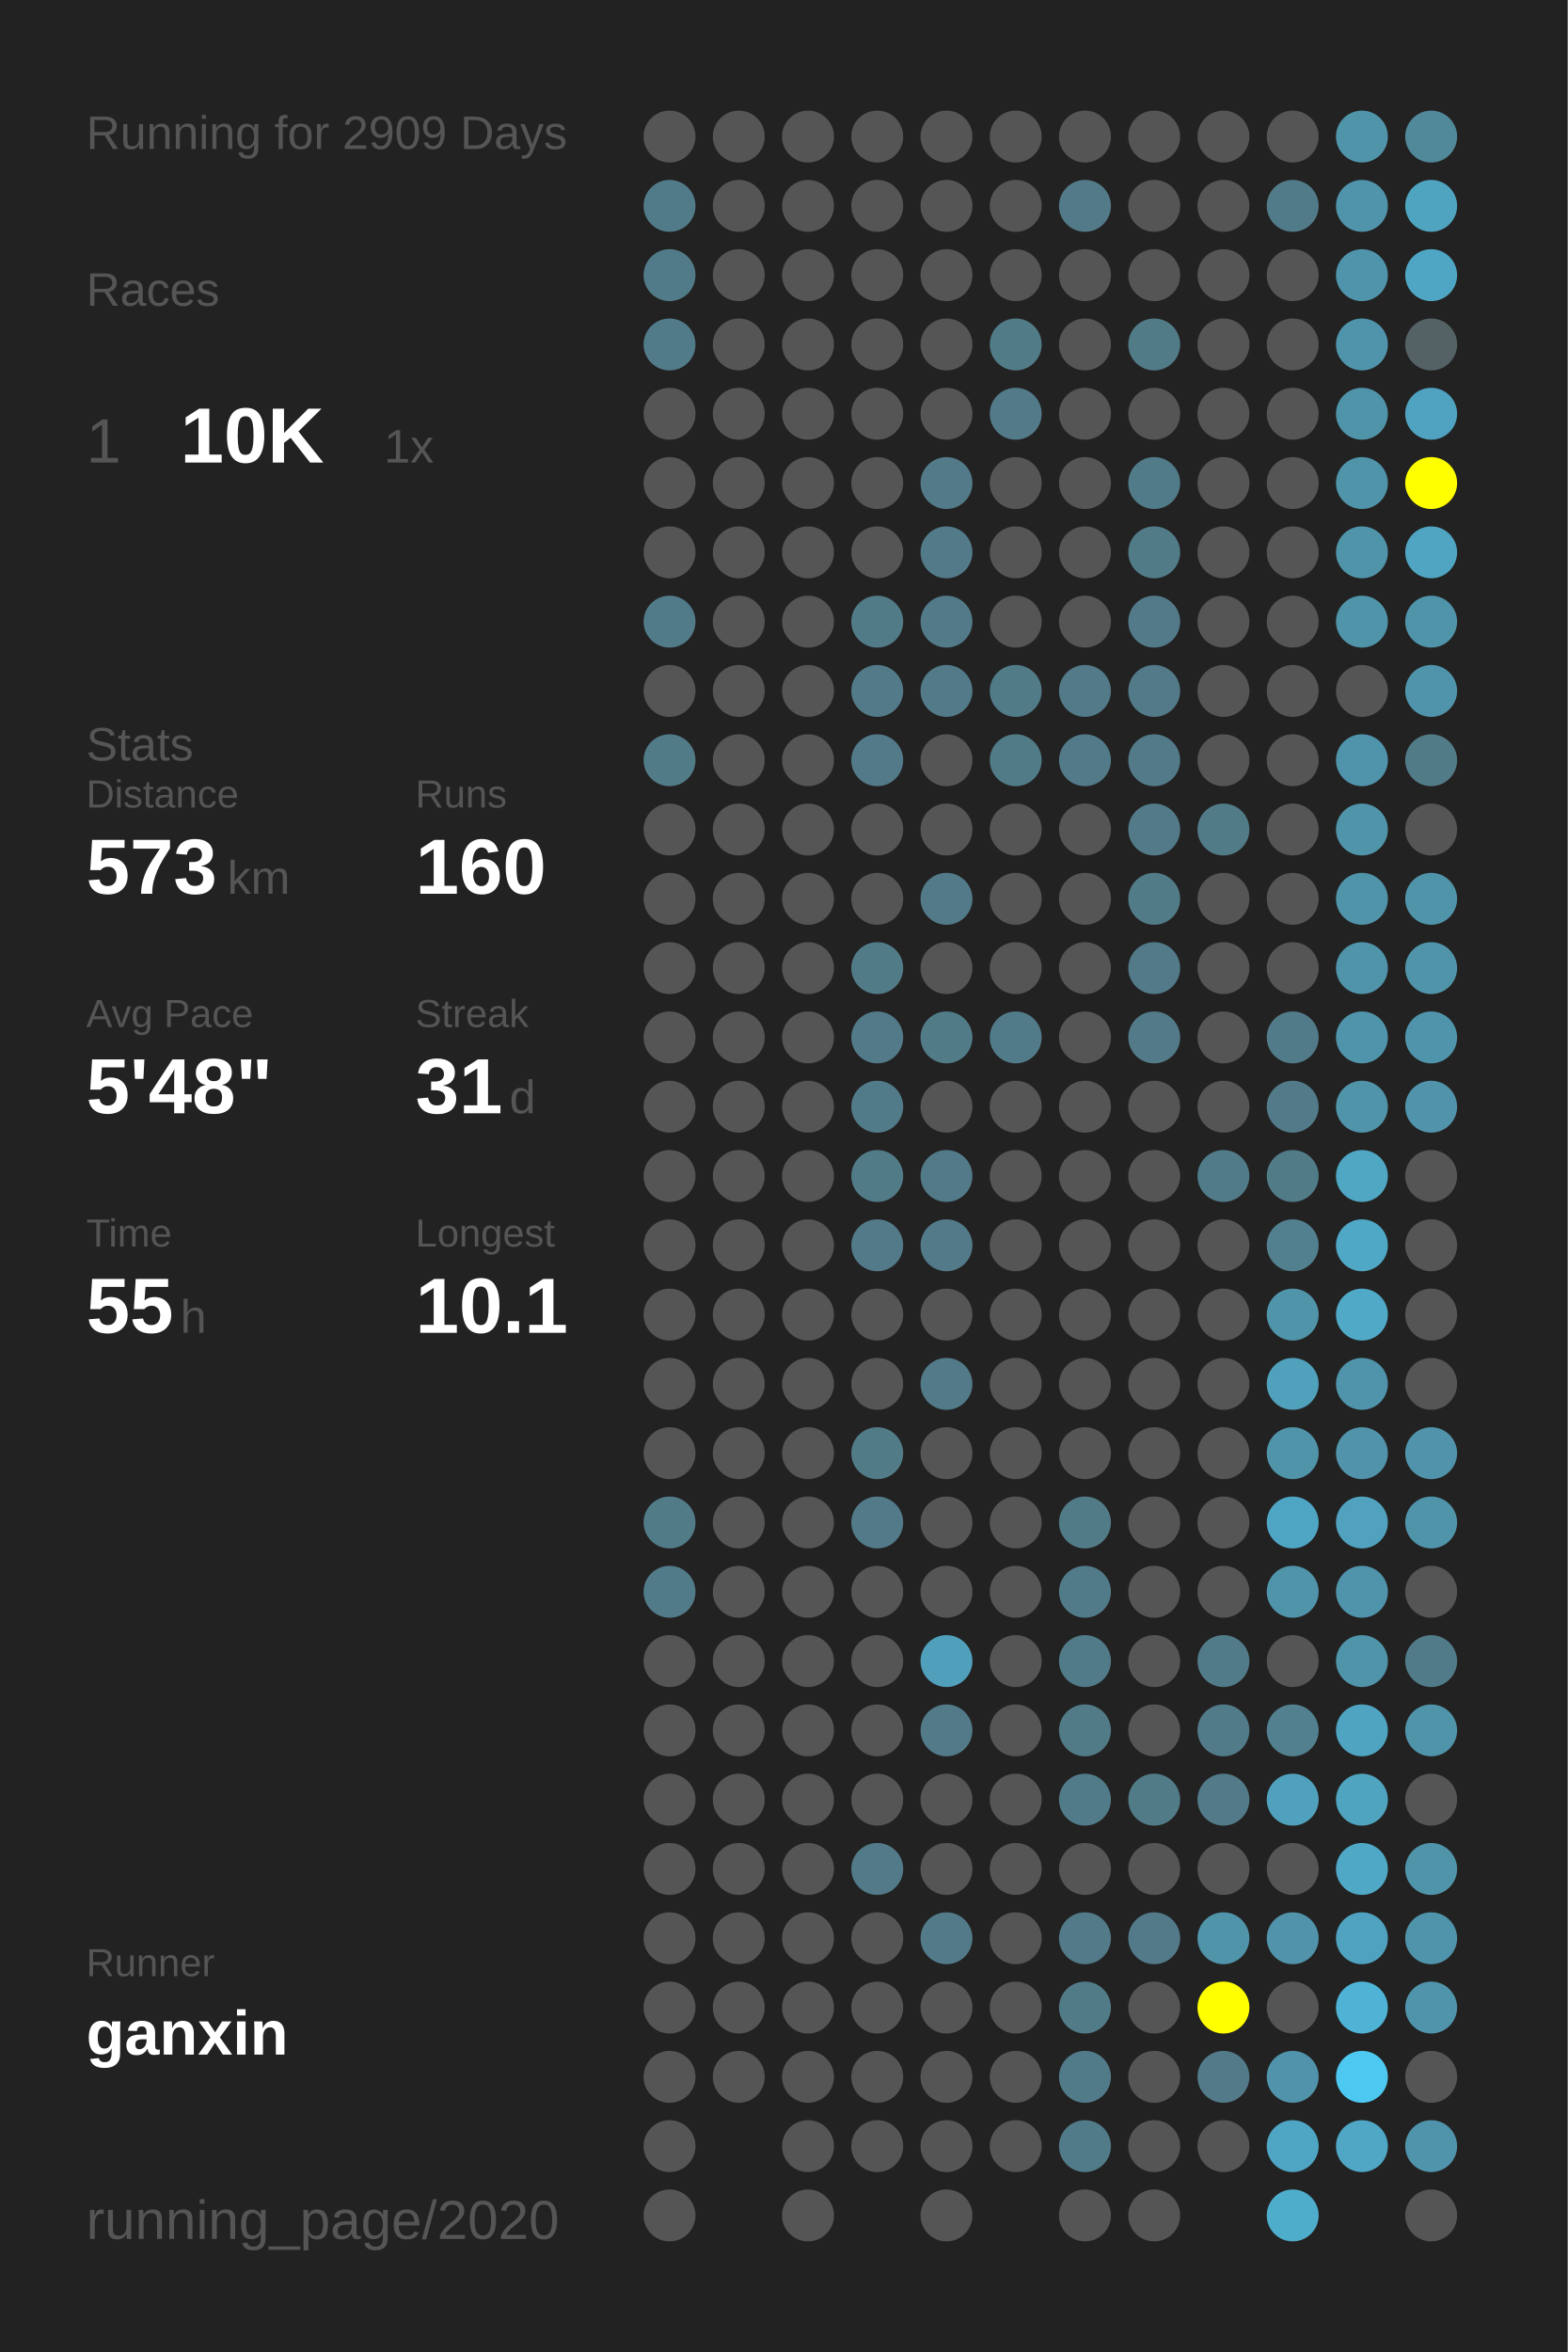
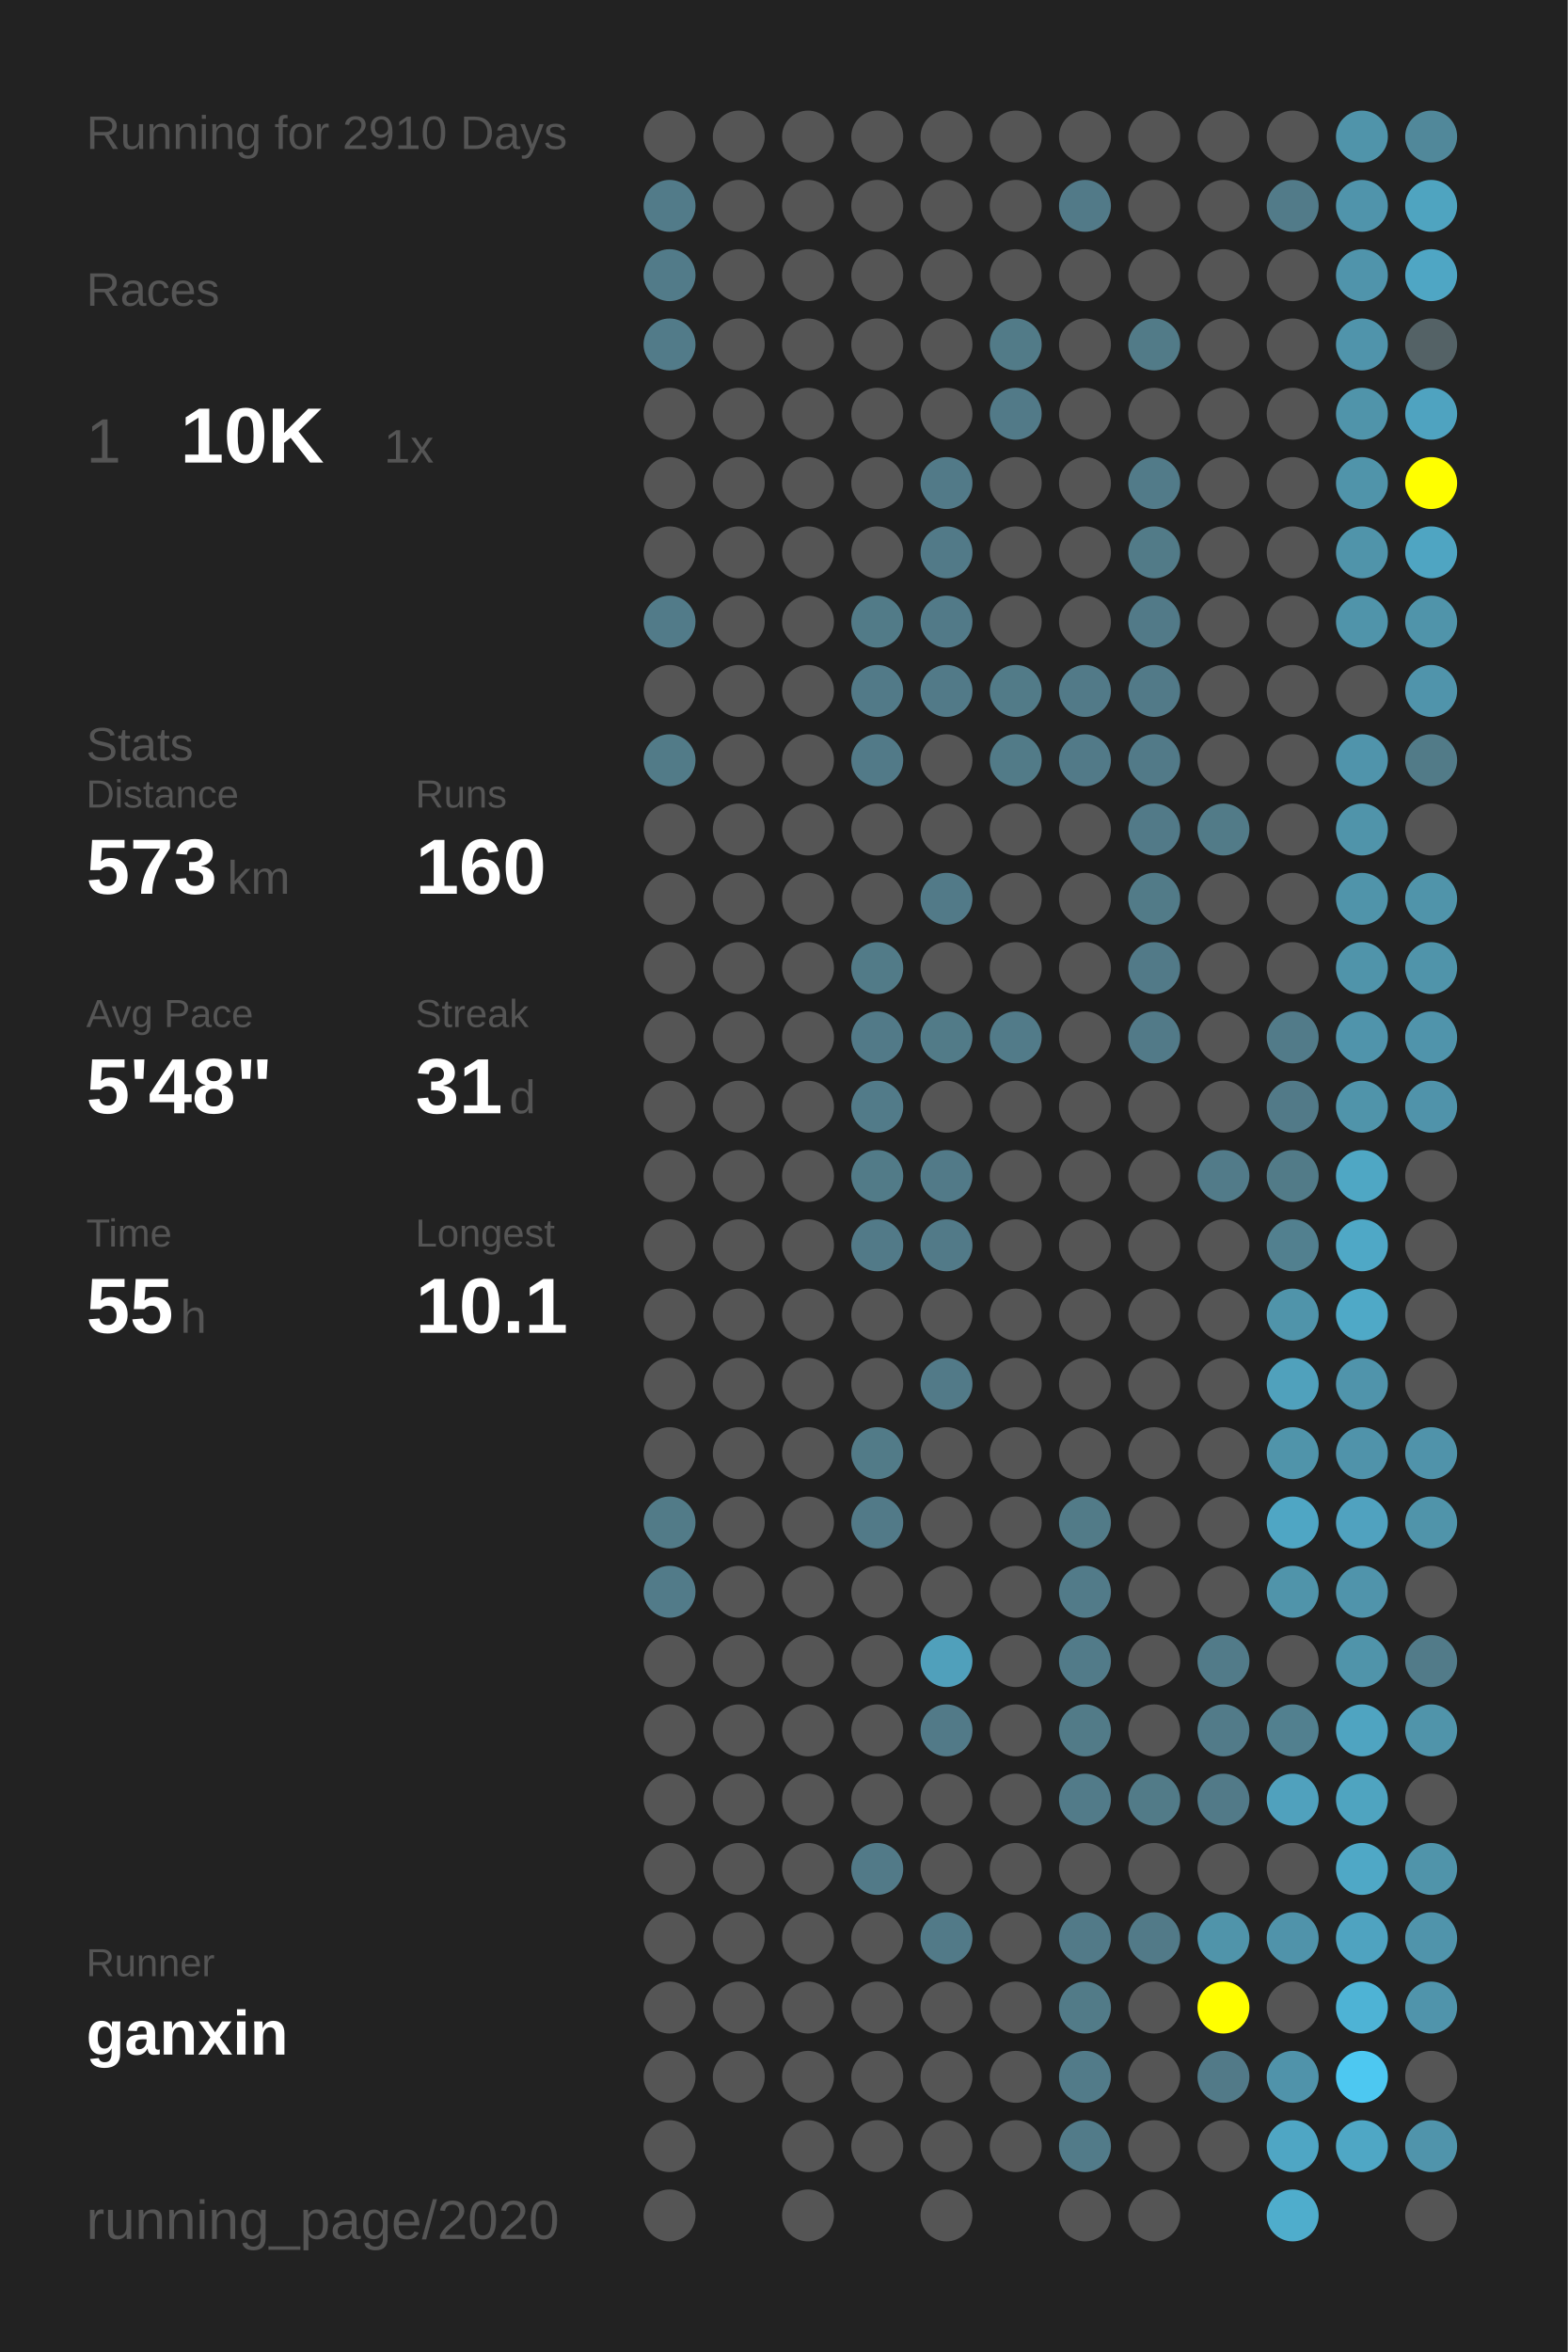
<svg xmlns="http://www.w3.org/2000/svg" baseProfile="full" height="300mm" version="1.1" viewBox="0,0,200,300" width="200mm">
  <defs />
  <rect fill="#222222" height="300" width="200" x="0" y="0" />
-   <text fill="#555555" style="font-size:6px; font-family:Arial;" x="11" y="19">Running for 2909 Days</text>
+   <text fill="#555555" style="font-size:6px; font-family:Arial;" x="11" y="19">Running for 2910 Days</text>
  <text fill="#555555" style="font-size:6px; font-family:Arial;" x="11" y="39">Races</text>
  <text fill="#555555" style="font-size:8px; font-family:Arial;" x="11" y="59">1</text>
  <text fill="#FFFFFF" style="font-size:10px; font-family:Arial; font-weight:bold;" x="23" y="59">10K</text>
  <text fill="#555555" style="font-size:6px; font-family:Arial;" x="49" y="59">1x</text>
  <text fill="#555555" style="font-size:6px; font-family:Arial;" x="11" y="97">Stats</text>
  <text fill="#555555" style="font-size:5px; font-family:Arial;" x="11" y="103">Distance</text>
  <text fill="#FFFFFF" style="font-size:10px; font-family:Arial; font-weight:bold;" x="11" y="114">573</text>
  <text fill="#555555" style="font-size:6px; font-family:Arial;" x="29" y="114">km</text>
  <text fill="#555555" style="font-size:5px; font-family:Arial;" x="53" y="103">Runs</text>
  <text fill="#FFFFFF" style="font-size:10px; font-family:Arial; font-weight:bold;" x="53" y="114">160</text>
  <text fill="#555555" style="font-size:5px; font-family:Arial;" x="11" y="131">Avg Pace</text>
  <text fill="#FFFFFF" style="font-size:10px; font-family:Arial; font-weight:bold;" x="11" y="142">5'48"</text>
  <text fill="#555555" style="font-size:5px; font-family:Arial;" x="53" y="131">Streak</text>
  <text fill="#FFFFFF" style="font-size:10px; font-family:Arial; font-weight:bold;" x="53" y="142">31</text>
  <text fill="#555555" style="font-size:6px; font-family:Arial;" x="65" y="142">d</text>
  <text fill="#555555" style="font-size:5px; font-family:Arial;" x="11" y="159">Time</text>
  <text fill="#FFFFFF" style="font-size:10px; font-family:Arial; font-weight:bold;" x="11" y="170">55</text>
  <text fill="#555555" style="font-size:6px; font-family:Arial;" x="23" y="170">h</text>
  <text fill="#555555" style="font-size:5px; font-family:Arial;" x="53" y="159">Longest</text>
  <text fill="#FFFFFF" style="font-size:10px; font-family:Arial; font-weight:bold;" x="53" y="170">10.1</text>
  <text fill="#555555" style="font-size:5px; font-family:Arial;" x="11" y="252.065">Runner</text>
  <text fill="#FFFFFF" style="font-size:8px; font-family:Arial; font-weight:bold;" x="11" y="262.065">ganxin</text>
  <text fill="#555555" style="font-size:7px; font-family:Arial;" x="11" y="285.581">running_page/2020</text>
  <circle cx="85.417" cy="17.419" fill="#555555" r="3.312" />
  <circle cx="85.417" cy="26.258" fill="#527b89" r="3.312" />
  <circle cx="85.417" cy="35.097" fill="#527b89" r="3.312" />
  <circle cx="85.417" cy="43.935" fill="#527b89" r="3.312" />
  <circle cx="85.417" cy="52.774" fill="#555555" r="3.312" />
  <circle cx="85.417" cy="61.613" fill="#555555" r="3.312" />
  <circle cx="85.417" cy="70.452" fill="#555555" r="3.312" />
  <circle cx="85.417" cy="79.29" fill="#527b89" r="3.312" />
  <circle cx="85.417" cy="88.129" fill="#555555" r="3.312" />
  <circle cx="85.417" cy="96.968" fill="#527b88" r="3.312" />
  <circle cx="85.417" cy="105.806" fill="#555555" r="3.312" />
  <circle cx="85.417" cy="114.645" fill="#555555" r="3.312" />
  <circle cx="85.417" cy="123.484" fill="#555555" r="3.312" />
  <circle cx="85.417" cy="132.323" fill="#555555" r="3.312" />
  <circle cx="85.417" cy="141.161" fill="#555555" r="3.312" />
  <circle cx="85.417" cy="150" fill="#555555" r="3.312" />
  <circle cx="85.417" cy="158.839" fill="#555555" r="3.312" />
  <circle cx="85.417" cy="167.677" fill="#555555" r="3.312" />
  <circle cx="85.417" cy="176.516" fill="#555555" r="3.312" />
  <circle cx="85.417" cy="185.355" fill="#555555" r="3.312" />
  <circle cx="85.417" cy="194.194" fill="#527b88" r="3.312" />
  <circle cx="85.417" cy="203.032" fill="#527b89" r="3.312" />
  <circle cx="85.417" cy="211.871" fill="#555555" r="3.312" />
  <circle cx="85.417" cy="220.71" fill="#555555" r="3.312" />
  <circle cx="85.417" cy="229.548" fill="#555555" r="3.312" />
  <circle cx="85.417" cy="238.387" fill="#555555" r="3.312" />
  <circle cx="85.417" cy="247.226" fill="#555555" r="3.312" />
  <circle cx="85.417" cy="256.065" fill="#555555" r="3.312" />
  <circle cx="85.417" cy="264.903" fill="#555555" r="3.312" />
  <circle cx="85.417" cy="273.742" fill="#555555" r="3.312" />
  <circle cx="85.417" cy="282.581" fill="#555555" r="3.312" />
  <circle cx="94.25" cy="17.419" fill="#555555" r="3.312" />
  <circle cx="94.25" cy="26.258" fill="#555555" r="3.312" />
  <circle cx="94.25" cy="35.097" fill="#555555" r="3.312" />
  <circle cx="94.25" cy="43.935" fill="#555555" r="3.312" />
  <circle cx="94.25" cy="52.774" fill="#555555" r="3.312" />
  <circle cx="94.25" cy="61.613" fill="#555555" r="3.312" />
  <circle cx="94.25" cy="70.452" fill="#555555" r="3.312" />
  <circle cx="94.25" cy="79.29" fill="#555555" r="3.312" />
  <circle cx="94.25" cy="88.129" fill="#555555" r="3.312" />
  <circle cx="94.25" cy="96.968" fill="#555555" r="3.312" />
  <circle cx="94.25" cy="105.806" fill="#555555" r="3.312" />
  <circle cx="94.25" cy="114.645" fill="#555555" r="3.312" />
  <circle cx="94.25" cy="123.484" fill="#555555" r="3.312" />
  <circle cx="94.25" cy="132.323" fill="#555555" r="3.312" />
  <circle cx="94.25" cy="141.161" fill="#555555" r="3.312" />
  <circle cx="94.25" cy="150" fill="#555555" r="3.312" />
  <circle cx="94.25" cy="158.839" fill="#555555" r="3.312" />
  <circle cx="94.25" cy="167.677" fill="#555555" r="3.312" />
  <circle cx="94.25" cy="176.516" fill="#555555" r="3.312" />
  <circle cx="94.25" cy="185.355" fill="#555555" r="3.312" />
  <circle cx="94.25" cy="194.194" fill="#555555" r="3.312" />
  <circle cx="94.25" cy="203.032" fill="#555555" r="3.312" />
  <circle cx="94.25" cy="211.871" fill="#555555" r="3.312" />
  <circle cx="94.25" cy="220.71" fill="#555555" r="3.312" />
  <circle cx="94.25" cy="229.548" fill="#555555" r="3.312" />
  <circle cx="94.25" cy="238.387" fill="#555555" r="3.312" />
  <circle cx="94.25" cy="247.226" fill="#555555" r="3.312" />
  <circle cx="94.25" cy="256.065" fill="#555555" r="3.312" />
  <circle cx="94.25" cy="264.903" fill="#555555" r="3.312" />
  <circle cx="103.083" cy="17.419" fill="#555555" r="3.312" />
  <circle cx="103.083" cy="26.258" fill="#555555" r="3.312" />
  <circle cx="103.083" cy="35.097" fill="#555555" r="3.312" />
  <circle cx="103.083" cy="43.935" fill="#555555" r="3.312" />
  <circle cx="103.083" cy="52.774" fill="#555555" r="3.312" />
  <circle cx="103.083" cy="61.613" fill="#555555" r="3.312" />
  <circle cx="103.083" cy="70.452" fill="#555555" r="3.312" />
  <circle cx="103.083" cy="79.29" fill="#555555" r="3.312" />
  <circle cx="103.083" cy="88.129" fill="#555555" r="3.312" />
  <circle cx="103.083" cy="96.968" fill="#555555" r="3.312" />
  <circle cx="103.083" cy="105.806" fill="#555555" r="3.312" />
  <circle cx="103.083" cy="114.645" fill="#555555" r="3.312" />
  <circle cx="103.083" cy="123.484" fill="#555555" r="3.312" />
  <circle cx="103.083" cy="132.323" fill="#555555" r="3.312" />
  <circle cx="103.083" cy="141.161" fill="#555555" r="3.312" />
  <circle cx="103.083" cy="150" fill="#555555" r="3.312" />
  <circle cx="103.083" cy="158.839" fill="#555555" r="3.312" />
  <circle cx="103.083" cy="167.677" fill="#555555" r="3.312" />
  <circle cx="103.083" cy="176.516" fill="#555555" r="3.312" />
  <circle cx="103.083" cy="185.355" fill="#555555" r="3.312" />
  <circle cx="103.083" cy="194.194" fill="#555555" r="3.312" />
  <circle cx="103.083" cy="203.032" fill="#555555" r="3.312" />
  <circle cx="103.083" cy="211.871" fill="#555555" r="3.312" />
  <circle cx="103.083" cy="220.71" fill="#555555" r="3.312" />
  <circle cx="103.083" cy="229.548" fill="#555555" r="3.312" />
  <circle cx="103.083" cy="238.387" fill="#555555" r="3.312" />
  <circle cx="103.083" cy="247.226" fill="#555555" r="3.312" />
  <circle cx="103.083" cy="256.065" fill="#555555" r="3.312" />
  <circle cx="103.083" cy="264.903" fill="#555555" r="3.312" />
  <circle cx="103.083" cy="273.742" fill="#555555" r="3.312" />
  <circle cx="103.083" cy="282.581" fill="#555555" r="3.312" />
  <circle cx="111.917" cy="17.419" fill="#555555" r="3.312" />
  <circle cx="111.917" cy="26.258" fill="#555555" r="3.312" />
  <circle cx="111.917" cy="35.097" fill="#555555" r="3.312" />
  <circle cx="111.917" cy="43.935" fill="#555555" r="3.312" />
  <circle cx="111.917" cy="52.774" fill="#555555" r="3.312" />
  <circle cx="111.917" cy="61.613" fill="#555555" r="3.312" />
  <circle cx="111.917" cy="70.452" fill="#555555" r="3.312" />
  <circle cx="111.917" cy="79.29" fill="#527b88" r="3.312" />
  <circle cx="111.917" cy="88.129" fill="#527a88" r="3.312" />
  <circle cx="111.917" cy="96.968" fill="#527a88" r="3.312" />
  <circle cx="111.917" cy="105.806" fill="#555555" r="3.312" />
  <circle cx="111.917" cy="114.645" fill="#555555" r="3.312" />
  <circle cx="111.917" cy="123.484" fill="#527b88" r="3.312" />
  <circle cx="111.917" cy="132.323" fill="#527a88" r="3.312" />
  <circle cx="111.917" cy="141.161" fill="#527b89" r="3.312" />
  <circle cx="111.917" cy="150" fill="#527b88" r="3.312" />
  <circle cx="111.917" cy="158.839" fill="#527a88" r="3.312" />
  <circle cx="111.917" cy="167.677" fill="#555555" r="3.312" />
  <circle cx="111.917" cy="176.516" fill="#555555" r="3.312" />
  <circle cx="111.917" cy="185.355" fill="#527b88" r="3.312" />
  <circle cx="111.917" cy="194.194" fill="#527a88" r="3.312" />
  <circle cx="111.917" cy="203.032" fill="#555555" r="3.312" />
  <circle cx="111.917" cy="211.871" fill="#555555" r="3.312" />
  <circle cx="111.917" cy="220.71" fill="#555555" r="3.312" />
  <circle cx="111.917" cy="229.548" fill="#555555" r="3.312" />
  <circle cx="111.917" cy="238.387" fill="#527a88" r="3.312" />
  <circle cx="111.917" cy="247.226" fill="#555555" r="3.312" />
  <circle cx="111.917" cy="256.065" fill="#555555" r="3.312" />
  <circle cx="111.917" cy="264.903" fill="#555555" r="3.312" />
  <circle cx="111.917" cy="273.742" fill="#555555" r="3.312" />
  <circle cx="120.75" cy="17.419" fill="#555555" r="3.312" />
  <circle cx="120.75" cy="26.258" fill="#555555" r="3.312" />
  <circle cx="120.75" cy="35.097" fill="#555555" r="3.312" />
  <circle cx="120.75" cy="43.935" fill="#555555" r="3.312" />
  <circle cx="120.75" cy="52.774" fill="#555555" r="3.312" />
  <circle cx="120.75" cy="61.613" fill="#527a88" r="3.312" />
  <circle cx="120.75" cy="70.452" fill="#527a88" r="3.312" />
  <circle cx="120.75" cy="79.29" fill="#527a88" r="3.312" />
  <circle cx="120.75" cy="88.129" fill="#527a88" r="3.312" />
  <circle cx="120.75" cy="96.968" fill="#555555" r="3.312" />
  <circle cx="120.75" cy="105.806" fill="#555555" r="3.312" />
  <circle cx="120.75" cy="114.645" fill="#527a88" r="3.312" />
  <circle cx="120.75" cy="123.484" fill="#555555" r="3.312" />
  <circle cx="120.75" cy="132.323" fill="#527b88" r="3.312" />
  <circle cx="120.75" cy="141.161" fill="#555555" r="3.312" />
  <circle cx="120.75" cy="150" fill="#527a88" r="3.312" />
  <circle cx="120.75" cy="158.839" fill="#527a88" r="3.312" />
  <circle cx="120.75" cy="167.677" fill="#555555" r="3.312" />
  <circle cx="120.75" cy="176.516" fill="#527a88" r="3.312" />
  <circle cx="120.75" cy="185.355" fill="#555555" r="3.312" />
  <circle cx="120.75" cy="194.194" fill="#555555" r="3.312" />
  <circle cx="120.75" cy="203.032" fill="#555555" r="3.312" />
  <circle cx="120.75" cy="211.871" fill="#50a0bb" r="3.312" />
  <circle cx="120.75" cy="220.71" fill="#527a88" r="3.312" />
  <circle cx="120.75" cy="229.548" fill="#555555" r="3.312" />
  <circle cx="120.75" cy="238.387" fill="#555555" r="3.312" />
  <circle cx="120.75" cy="247.226" fill="#527a88" r="3.312" />
  <circle cx="120.75" cy="256.065" fill="#555555" r="3.312" />
  <circle cx="120.75" cy="264.903" fill="#555555" r="3.312" />
  <circle cx="120.75" cy="273.742" fill="#555555" r="3.312" />
  <circle cx="120.75" cy="282.581" fill="#555555" r="3.312" />
  <circle cx="129.583" cy="17.419" fill="#555555" r="3.312" />
  <circle cx="129.583" cy="26.258" fill="#555555" r="3.312" />
  <circle cx="129.583" cy="35.097" fill="#555555" r="3.312" />
  <circle cx="129.583" cy="43.935" fill="#527b88" r="3.312" />
  <circle cx="129.583" cy="52.774" fill="#527a88" r="3.312" />
  <circle cx="129.583" cy="61.613" fill="#555555" r="3.312" />
  <circle cx="129.583" cy="70.452" fill="#555555" r="3.312" />
  <circle cx="129.583" cy="79.29" fill="#555555" r="3.312" />
  <circle cx="129.583" cy="88.129" fill="#527b88" r="3.312" />
  <circle cx="129.583" cy="96.968" fill="#527b88" r="3.312" />
  <circle cx="129.583" cy="105.806" fill="#555555" r="3.312" />
  <circle cx="129.583" cy="114.645" fill="#555555" r="3.312" />
  <circle cx="129.583" cy="123.484" fill="#555555" r="3.312" />
  <circle cx="129.583" cy="132.323" fill="#527b89" r="3.312" />
  <circle cx="129.583" cy="141.161" fill="#555555" r="3.312" />
  <circle cx="129.583" cy="150" fill="#555555" r="3.312" />
  <circle cx="129.583" cy="158.839" fill="#555555" r="3.312" />
  <circle cx="129.583" cy="167.677" fill="#555555" r="3.312" />
  <circle cx="129.583" cy="176.516" fill="#555555" r="3.312" />
  <circle cx="129.583" cy="185.355" fill="#555555" r="3.312" />
  <circle cx="129.583" cy="194.194" fill="#555555" r="3.312" />
  <circle cx="129.583" cy="203.032" fill="#555555" r="3.312" />
  <circle cx="129.583" cy="211.871" fill="#555555" r="3.312" />
  <circle cx="129.583" cy="220.71" fill="#555555" r="3.312" />
  <circle cx="129.583" cy="229.548" fill="#555555" r="3.312" />
  <circle cx="129.583" cy="238.387" fill="#555555" r="3.312" />
  <circle cx="129.583" cy="247.226" fill="#555555" r="3.312" />
  <circle cx="129.583" cy="256.065" fill="#555555" r="3.312" />
  <circle cx="129.583" cy="264.903" fill="#555555" r="3.312" />
  <circle cx="129.583" cy="273.742" fill="#555555" r="3.312" />
  <circle cx="138.417" cy="17.419" fill="#555555" r="3.312" />
  <circle cx="138.417" cy="26.258" fill="#527a88" r="3.312" />
  <circle cx="138.417" cy="35.097" fill="#555555" r="3.312" />
  <circle cx="138.417" cy="43.935" fill="#555555" r="3.312" />
  <circle cx="138.417" cy="52.774" fill="#555555" r="3.312" />
  <circle cx="138.417" cy="61.613" fill="#555555" r="3.312" />
  <circle cx="138.417" cy="70.452" fill="#555555" r="3.312" />
  <circle cx="138.417" cy="79.29" fill="#555555" r="3.312" />
  <circle cx="138.417" cy="88.129" fill="#527a88" r="3.312" />
  <circle cx="138.417" cy="96.968" fill="#527a88" r="3.312" />
  <circle cx="138.417" cy="105.806" fill="#555555" r="3.312" />
  <circle cx="138.417" cy="114.645" fill="#555555" r="3.312" />
  <circle cx="138.417" cy="123.484" fill="#555555" r="3.312" />
  <circle cx="138.417" cy="132.323" fill="#555555" r="3.312" />
  <circle cx="138.417" cy="141.161" fill="#555555" r="3.312" />
  <circle cx="138.417" cy="150" fill="#555555" r="3.312" />
  <circle cx="138.417" cy="158.839" fill="#555555" r="3.312" />
  <circle cx="138.417" cy="167.677" fill="#555555" r="3.312" />
  <circle cx="138.417" cy="176.516" fill="#555555" r="3.312" />
  <circle cx="138.417" cy="185.355" fill="#555555" r="3.312" />
  <circle cx="138.417" cy="194.194" fill="#527b88" r="3.312" />
  <circle cx="138.417" cy="203.032" fill="#527b89" r="3.312" />
  <circle cx="138.417" cy="211.871" fill="#527b89" r="3.312" />
  <circle cx="138.417" cy="220.71" fill="#527b88" r="3.312" />
  <circle cx="138.417" cy="229.548" fill="#527b89" r="3.312" />
  <circle cx="138.417" cy="238.387" fill="#555555" r="3.312" />
  <circle cx="138.417" cy="247.226" fill="#527a88" r="3.312" />
  <circle cx="138.417" cy="256.065" fill="#527b88" r="3.312" />
  <circle cx="138.417" cy="264.903" fill="#527b89" r="3.312" />
  <circle cx="138.417" cy="273.742" fill="#527b89" r="3.312" />
  <circle cx="138.417" cy="282.581" fill="#555555" r="3.312" />
  <circle cx="147.25" cy="17.419" fill="#555555" r="3.312" />
  <circle cx="147.25" cy="26.258" fill="#555555" r="3.312" />
  <circle cx="147.25" cy="35.097" fill="#555555" r="3.312" />
  <circle cx="147.25" cy="43.935" fill="#527b88" r="3.312" />
  <circle cx="147.25" cy="52.774" fill="#555555" r="3.312" />
  <circle cx="147.25" cy="61.613" fill="#527b89" r="3.312" />
  <circle cx="147.25" cy="70.452" fill="#527b88" r="3.312" />
  <circle cx="147.25" cy="79.29" fill="#527a88" r="3.312" />
  <circle cx="147.25" cy="88.129" fill="#527a88" r="3.312" />
  <circle cx="147.25" cy="96.968" fill="#527a88" r="3.312" />
  <circle cx="147.25" cy="105.806" fill="#527a88" r="3.312" />
  <circle cx="147.25" cy="114.645" fill="#527b88" r="3.312" />
  <circle cx="147.25" cy="123.484" fill="#527a88" r="3.312" />
  <circle cx="147.25" cy="132.323" fill="#527a88" r="3.312" />
  <circle cx="147.25" cy="141.161" fill="#555555" r="3.312" />
  <circle cx="147.25" cy="150" fill="#555555" r="3.312" />
  <circle cx="147.25" cy="158.839" fill="#555555" r="3.312" />
  <circle cx="147.25" cy="167.677" fill="#555555" r="3.312" />
  <circle cx="147.25" cy="176.516" fill="#555555" r="3.312" />
  <circle cx="147.25" cy="185.355" fill="#555555" r="3.312" />
  <circle cx="147.25" cy="194.194" fill="#555555" r="3.312" />
  <circle cx="147.25" cy="203.032" fill="#555555" r="3.312" />
  <circle cx="147.25" cy="211.871" fill="#555555" r="3.312" />
  <circle cx="147.25" cy="220.71" fill="#555555" r="3.312" />
  <circle cx="147.25" cy="229.548" fill="#527b88" r="3.312" />
  <circle cx="147.25" cy="238.387" fill="#555555" r="3.312" />
  <circle cx="147.25" cy="247.226" fill="#527a88" r="3.312" />
  <circle cx="147.25" cy="256.065" fill="#555555" r="3.312" />
  <circle cx="147.25" cy="264.903" fill="#555555" r="3.312" />
  <circle cx="147.25" cy="273.742" fill="#555555" r="3.312" />
  <circle cx="147.25" cy="282.581" fill="#555555" r="3.312" />
  <circle cx="156.083" cy="17.419" fill="#555555" r="3.312" />
  <circle cx="156.083" cy="26.258" fill="#555555" r="3.312" />
  <circle cx="156.083" cy="35.097" fill="#555555" r="3.312" />
  <circle cx="156.083" cy="43.935" fill="#555555" r="3.312" />
  <circle cx="156.083" cy="52.774" fill="#555555" r="3.312" />
  <circle cx="156.083" cy="61.613" fill="#555555" r="3.312" />
  <circle cx="156.083" cy="70.452" fill="#555555" r="3.312" />
  <circle cx="156.083" cy="79.29" fill="#555555" r="3.312" />
  <circle cx="156.083" cy="88.129" fill="#555555" r="3.312" />
  <circle cx="156.083" cy="96.968" fill="#555555" r="3.312" />
  <circle cx="156.083" cy="105.806" fill="#527b88" r="3.312" />
  <circle cx="156.083" cy="114.645" fill="#555555" r="3.312" />
  <circle cx="156.083" cy="123.484" fill="#555555" r="3.312" />
  <circle cx="156.083" cy="132.323" fill="#555555" r="3.312" />
  <circle cx="156.083" cy="141.161" fill="#555555" r="3.312" />
  <circle cx="156.083" cy="150" fill="#527b89" r="3.312" />
  <circle cx="156.083" cy="158.839" fill="#555555" r="3.312" />
  <circle cx="156.083" cy="167.677" fill="#555555" r="3.312" />
  <circle cx="156.083" cy="176.516" fill="#555555" r="3.312" />
  <circle cx="156.083" cy="185.355" fill="#555555" r="3.312" />
  <circle cx="156.083" cy="194.194" fill="#555555" r="3.312" />
  <circle cx="156.083" cy="203.032" fill="#555555" r="3.312" />
  <circle cx="156.083" cy="211.871" fill="#527b89" r="3.312" />
  <circle cx="156.083" cy="220.71" fill="#527b89" r="3.312" />
  <circle cx="156.083" cy="229.548" fill="#527a88" r="3.312" />
  <circle cx="156.083" cy="238.387" fill="#555555" r="3.312" />
  <circle cx="156.083" cy="247.226" fill="#5094aa" r="3.312" />
  <circle cx="156.083" cy="256.065" fill="#FFFF00" r="3.312" />
  <circle cx="156.083" cy="264.903" fill="#527a88" r="3.312" />
  <circle cx="156.083" cy="273.742" fill="#555555" r="3.312" />
  <circle cx="164.917" cy="17.419" fill="#555555" r="3.312" />
  <circle cx="164.917" cy="26.258" fill="#527b89" r="3.312" />
  <circle cx="164.917" cy="35.097" fill="#555555" r="3.312" />
  <circle cx="164.917" cy="43.935" fill="#555555" r="3.312" />
  <circle cx="164.917" cy="52.774" fill="#555555" r="3.312" />
  <circle cx="164.917" cy="61.613" fill="#555555" r="3.312" />
  <circle cx="164.917" cy="70.452" fill="#555555" r="3.312" />
  <circle cx="164.917" cy="79.29" fill="#555555" r="3.312" />
  <circle cx="164.917" cy="88.129" fill="#555555" r="3.312" />
  <circle cx="164.917" cy="96.968" fill="#555555" r="3.312" />
  <circle cx="164.917" cy="105.806" fill="#555555" r="3.312" />
  <circle cx="164.917" cy="114.645" fill="#555555" r="3.312" />
  <circle cx="164.917" cy="123.484" fill="#555555" r="3.312" />
  <circle cx="164.917" cy="132.323" fill="#527b89" r="3.312" />
  <circle cx="164.917" cy="141.161" fill="#527a88" r="3.312" />
  <circle cx="164.917" cy="150" fill="#527b88" r="3.312" />
  <circle cx="164.917" cy="158.839" fill="#52808f" r="3.312" />
  <circle cx="164.917" cy="167.677" fill="#5094aa" r="3.312" />
  <circle cx="164.917" cy="176.516" fill="#50a1bc" r="3.312" />
  <circle cx="164.917" cy="185.355" fill="#5094aa" r="3.312" />
  <circle cx="164.917" cy="194.194" fill="#4fa6c4" r="3.312" />
  <circle cx="164.917" cy="203.032" fill="#5094aa" r="3.312" />
  <circle cx="164.917" cy="211.871" fill="#555555" r="3.312" />
  <circle cx="164.917" cy="220.71" fill="#52808f" r="3.312" />
  <circle cx="164.917" cy="229.548" fill="#50a1bd" r="3.312" />
  <circle cx="164.917" cy="238.387" fill="#555555" r="3.312" />
  <circle cx="164.917" cy="247.226" fill="#5093aa" r="3.312" />
  <circle cx="164.917" cy="256.065" fill="#555555" r="3.312" />
  <circle cx="164.917" cy="264.903" fill="#5093aa" r="3.312" />
  <circle cx="164.917" cy="273.742" fill="#4fa6c4" r="3.312" />
  <circle cx="164.917" cy="282.581" fill="#4fadcc" r="3.312" />
  <circle cx="173.75" cy="17.419" fill="#5094aa" r="3.312" />
  <circle cx="173.75" cy="26.258" fill="#5094ab" r="3.312" />
  <circle cx="173.75" cy="35.097" fill="#5094ab" r="3.312" />
  <circle cx="173.75" cy="43.935" fill="#5094ab" r="3.312" />
  <circle cx="173.75" cy="52.774" fill="#5094aa" r="3.312" />
  <circle cx="173.75" cy="61.613" fill="#5094aa" r="3.312" />
  <circle cx="173.75" cy="70.452" fill="#5094aa" r="3.312" />
  <circle cx="173.75" cy="79.29" fill="#5094aa" r="3.312" />
  <circle cx="173.75" cy="88.129" fill="#555555" r="3.312" />
  <circle cx="173.75" cy="96.968" fill="#5094ab" r="3.312" />
  <circle cx="173.75" cy="105.806" fill="#5094aa" r="3.312" />
  <circle cx="173.75" cy="114.645" fill="#5094aa" r="3.312" />
  <circle cx="173.75" cy="123.484" fill="#5094aa" r="3.312" />
  <circle cx="173.75" cy="132.323" fill="#5094ab" r="3.312" />
  <circle cx="173.75" cy="141.161" fill="#5094aa" r="3.312" />
  <circle cx="173.75" cy="150" fill="#4fa7c4" r="3.312" />
  <circle cx="173.75" cy="158.839" fill="#4fa8c6" r="3.312" />
  <circle cx="173.75" cy="167.677" fill="#4fa9c7" r="3.312" />
  <circle cx="173.75" cy="176.516" fill="#5094ab" r="3.312" />
  <circle cx="173.75" cy="185.355" fill="#5093aa" r="3.312" />
  <circle cx="173.75" cy="194.194" fill="#50a2bf" r="3.312" />
  <circle cx="173.75" cy="203.032" fill="#5094ab" r="3.312" />
  <circle cx="173.75" cy="211.871" fill="#5094aa" r="3.312" />
  <circle cx="173.75" cy="220.71" fill="#4fa4c1" r="3.312" />
  <circle cx="173.75" cy="229.548" fill="#4fa4c0" r="3.312" />
  <circle cx="173.75" cy="238.387" fill="#4fa8c6" r="3.312" />
  <circle cx="173.75" cy="247.226" fill="#4fa3c0" r="3.312" />
  <circle cx="173.75" cy="256.065" fill="#4eb3d5" r="3.312" />
  <circle cx="173.75" cy="264.903" fill="#4dc8f1" r="3.312" />
  <circle cx="173.75" cy="273.742" fill="#4fa7c5" r="3.312" />
  <circle cx="182.583" cy="17.419" fill="#51889a" r="3.312" />
  <circle cx="182.583" cy="26.258" fill="#4fa4c0" r="3.312" />
  <circle cx="182.583" cy="35.097" fill="#4fa6c4" r="3.312" />
  <circle cx="182.583" cy="43.935" fill="#546266" r="3.312" />
  <circle cx="182.583" cy="52.774" fill="#4fa3c0" r="3.312" />
  <circle cx="182.583" cy="61.613" fill="#FFFF00" r="3.312" />
  <circle cx="182.583" cy="70.452" fill="#4fa5c2" r="3.312" />
  <circle cx="182.583" cy="79.29" fill="#5094aa" r="3.312" />
  <circle cx="182.583" cy="88.129" fill="#5094ab" r="3.312" />
  <circle cx="182.583" cy="96.968" fill="#527b88" r="3.312" />
  <circle cx="182.583" cy="105.806" fill="#555555" r="3.312" />
  <circle cx="182.583" cy="114.645" fill="#5094aa" r="3.312" />
  <circle cx="182.583" cy="123.484" fill="#5094aa" r="3.312" />
  <circle cx="182.583" cy="132.323" fill="#5094ab" r="3.312" />
  <circle cx="182.583" cy="141.161" fill="#5093aa" r="3.312" />
  <circle cx="182.583" cy="150" fill="#555555" r="3.312" />
  <circle cx="182.583" cy="158.839" fill="#555555" r="3.312" />
  <circle cx="182.583" cy="167.677" fill="#555555" r="3.312" />
  <circle cx="182.583" cy="176.516" fill="#555555" r="3.312" />
  <circle cx="182.583" cy="185.355" fill="#5093aa" r="3.312" />
  <circle cx="182.583" cy="194.194" fill="#5094aa" r="3.312" />
  <circle cx="182.583" cy="203.032" fill="#555555" r="3.312" />
  <circle cx="182.583" cy="211.871" fill="#527b89" r="3.312" />
  <circle cx="182.583" cy="220.71" fill="#5094aa" r="3.312" />
  <circle cx="182.583" cy="229.548" fill="#555555" r="3.312" />
  <circle cx="182.583" cy="238.387" fill="#5094aa" r="3.312" />
  <circle cx="182.583" cy="247.226" fill="#5094ab" r="3.312" />
  <circle cx="182.583" cy="256.065" fill="#5094ab" r="3.312" />
  <circle cx="182.583" cy="264.903" fill="#555555" r="3.312" />
  <circle cx="182.583" cy="273.742" fill="#5094ab" r="3.312" />
  <circle cx="182.583" cy="282.581" fill="#555555" r="3.312" />
</svg>
